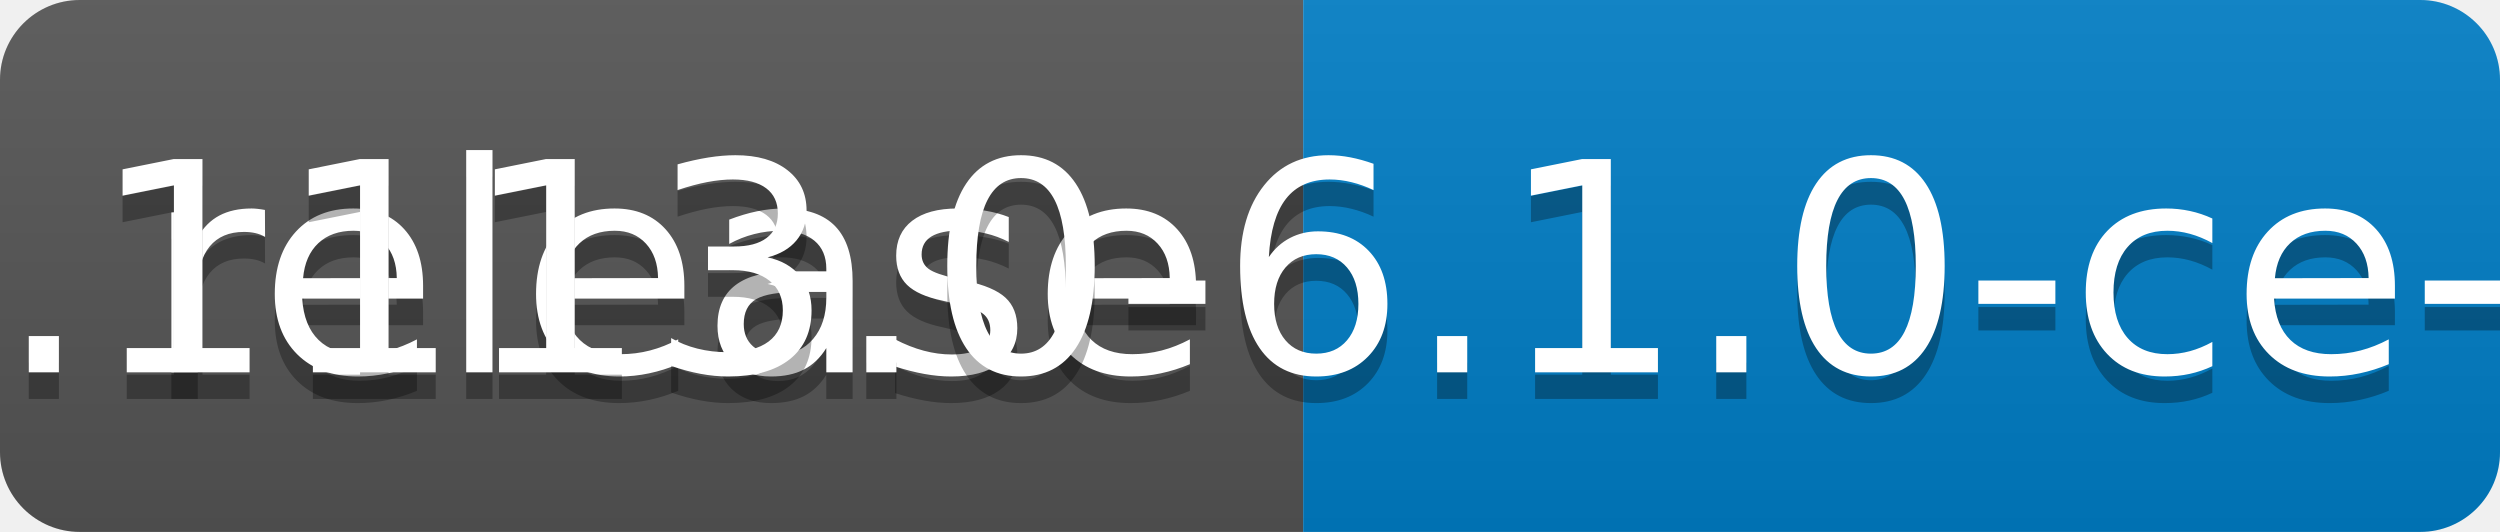
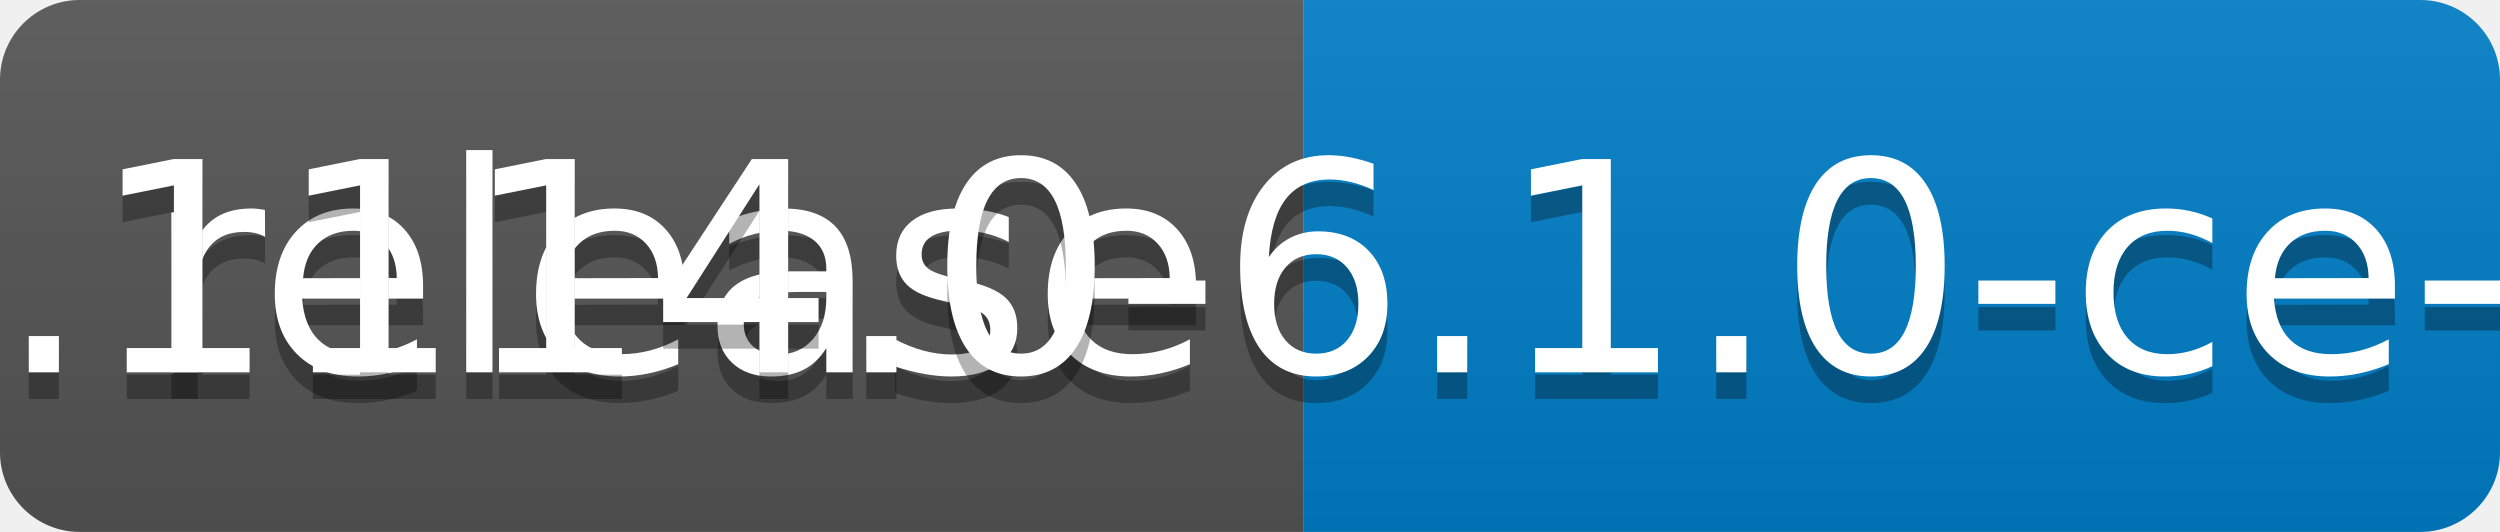
<svg xmlns="http://www.w3.org/2000/svg" width="94" height="20">
  <linearGradient id="b" x2="0" y2="100%">
    <stop offset="0" stop-color="#bbb" stop-opacity=".1" />
    <stop offset="1" stop-opacity=".1" />
  </linearGradient>
  <clipPath id="a">
    <rect width="94" height="20" rx="3" fill="#fff" />
  </clipPath>
  <g clip-path="url(#a)">
    <path fill="#555" d="M0 0h49v20H0z" />
    <path fill="#007ec6" d="M49 0h45v20H49z" />
    <path fill="url(#b)" d="M0 0h94v20H0z" />
  </g>
  <g fill="#fff" text-anchor="middle" font-family="DejaVu Sans,Verdana,Geneva,sans-serif" font-size="110">
    <text x="255" y="150" fill="#010101" fill-opacity=".3" transform="scale(.1)" textLength="390">release</text>
    <text x="255" y="140" transform="scale(.1)" textLength="390">release</text>
-     <text x="705" y="150" fill="#010101" fill-opacity=".3" transform="scale(.1)" textLength="350">v0.1113.0-6.1.0-ce-SNAPSHOT</text>
-     <text x="705" y="140" transform="scale(.1)" textLength="350">v0.1113.0-6.1.0-ce-SNAPSHOT</text>
+     <text x="705" y="150" fill="#010101" fill-opacity=".3" transform="scale(.1)" textLength="350">v0.1114.0-6.1.0-ce-SNAPSHOT</text>
+     <text x="705" y="140" transform="scale(.1)" textLength="350">v0.1114.0-6.1.0-ce-SNAPSHOT</text>
  </g>
</svg>
